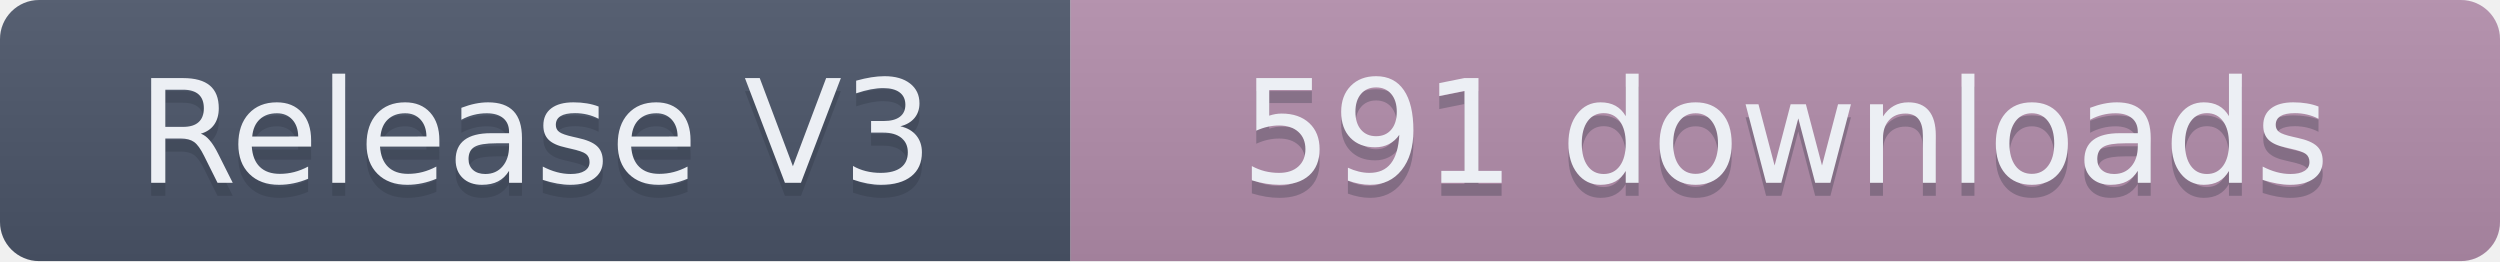
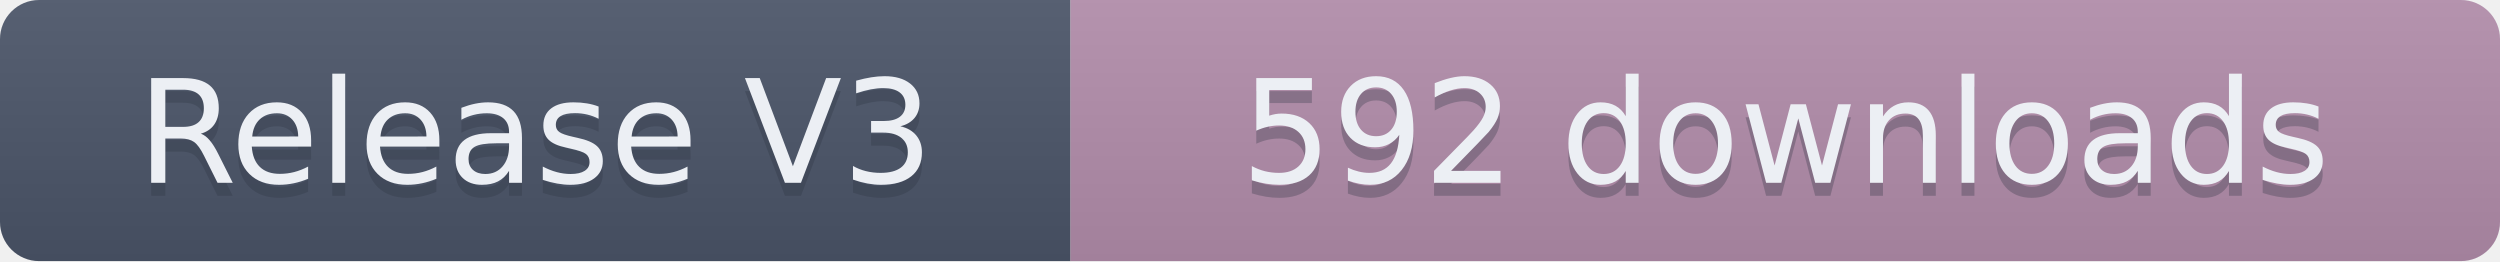
- <svg xmlns="http://www.w3.org/2000/svg" width="191.5" height="20" role="img" aria-label="Release V3: 591 downloads">
+ <svg xmlns="http://www.w3.org/2000/svg" width="191.5" height="20" role="img" aria-label="Release V3: 592 downloads">
  <linearGradient id="s" x2="0" y2="100%">
    <stop offset="0" stop-color="#bbb" stop-opacity=".1" />
    <stop offset="1" stop-opacity=".1" />
  </linearGradient>
  <clipPath id="r">
    <rect width="191.5" height="20" rx="3" fill="#fff" />
  </clipPath>
  <g clip-path="url(#r)">
    <rect width="82" height="20" fill="#4C566A" />
    <rect x="82" width="109.5" height="20" fill="#B48EAD" />
    <rect width="191.5" height="20" fill="url(#s)" />
  </g>
  <g fill="#ECEFF4" text-anchor="middle" font-family="Verdana,Geneva,DejaVu Sans,sans-serif" text-rendering="geometricPrecision" font-size="110">
    <text aria-hidden="true" x="410" y="150" fill="#2E3440" fill-opacity=".3" transform="scale(.1)" textLength="720">Release V3</text>
    <text x="410" y="140" transform="scale(.1)" textLength="720">Release V3</text>
-     <text aria-hidden="true" x="1367.5" y="150" fill="#2E3440" fill-opacity=".3" transform="scale(.1)" textLength="995">591 downloads</text>
-     <text x="1367.5" y="140" transform="scale(.1)" textLength="995">591 downloads</text>
+     <text aria-hidden="true" x="1367.5" y="150" fill="#2E3440" fill-opacity=".3" transform="scale(.1)" textLength="995">592 downloads</text>
+     <text x="1367.5" y="140" transform="scale(.1)" textLength="995">592 downloads</text>
  </g>
</svg>
